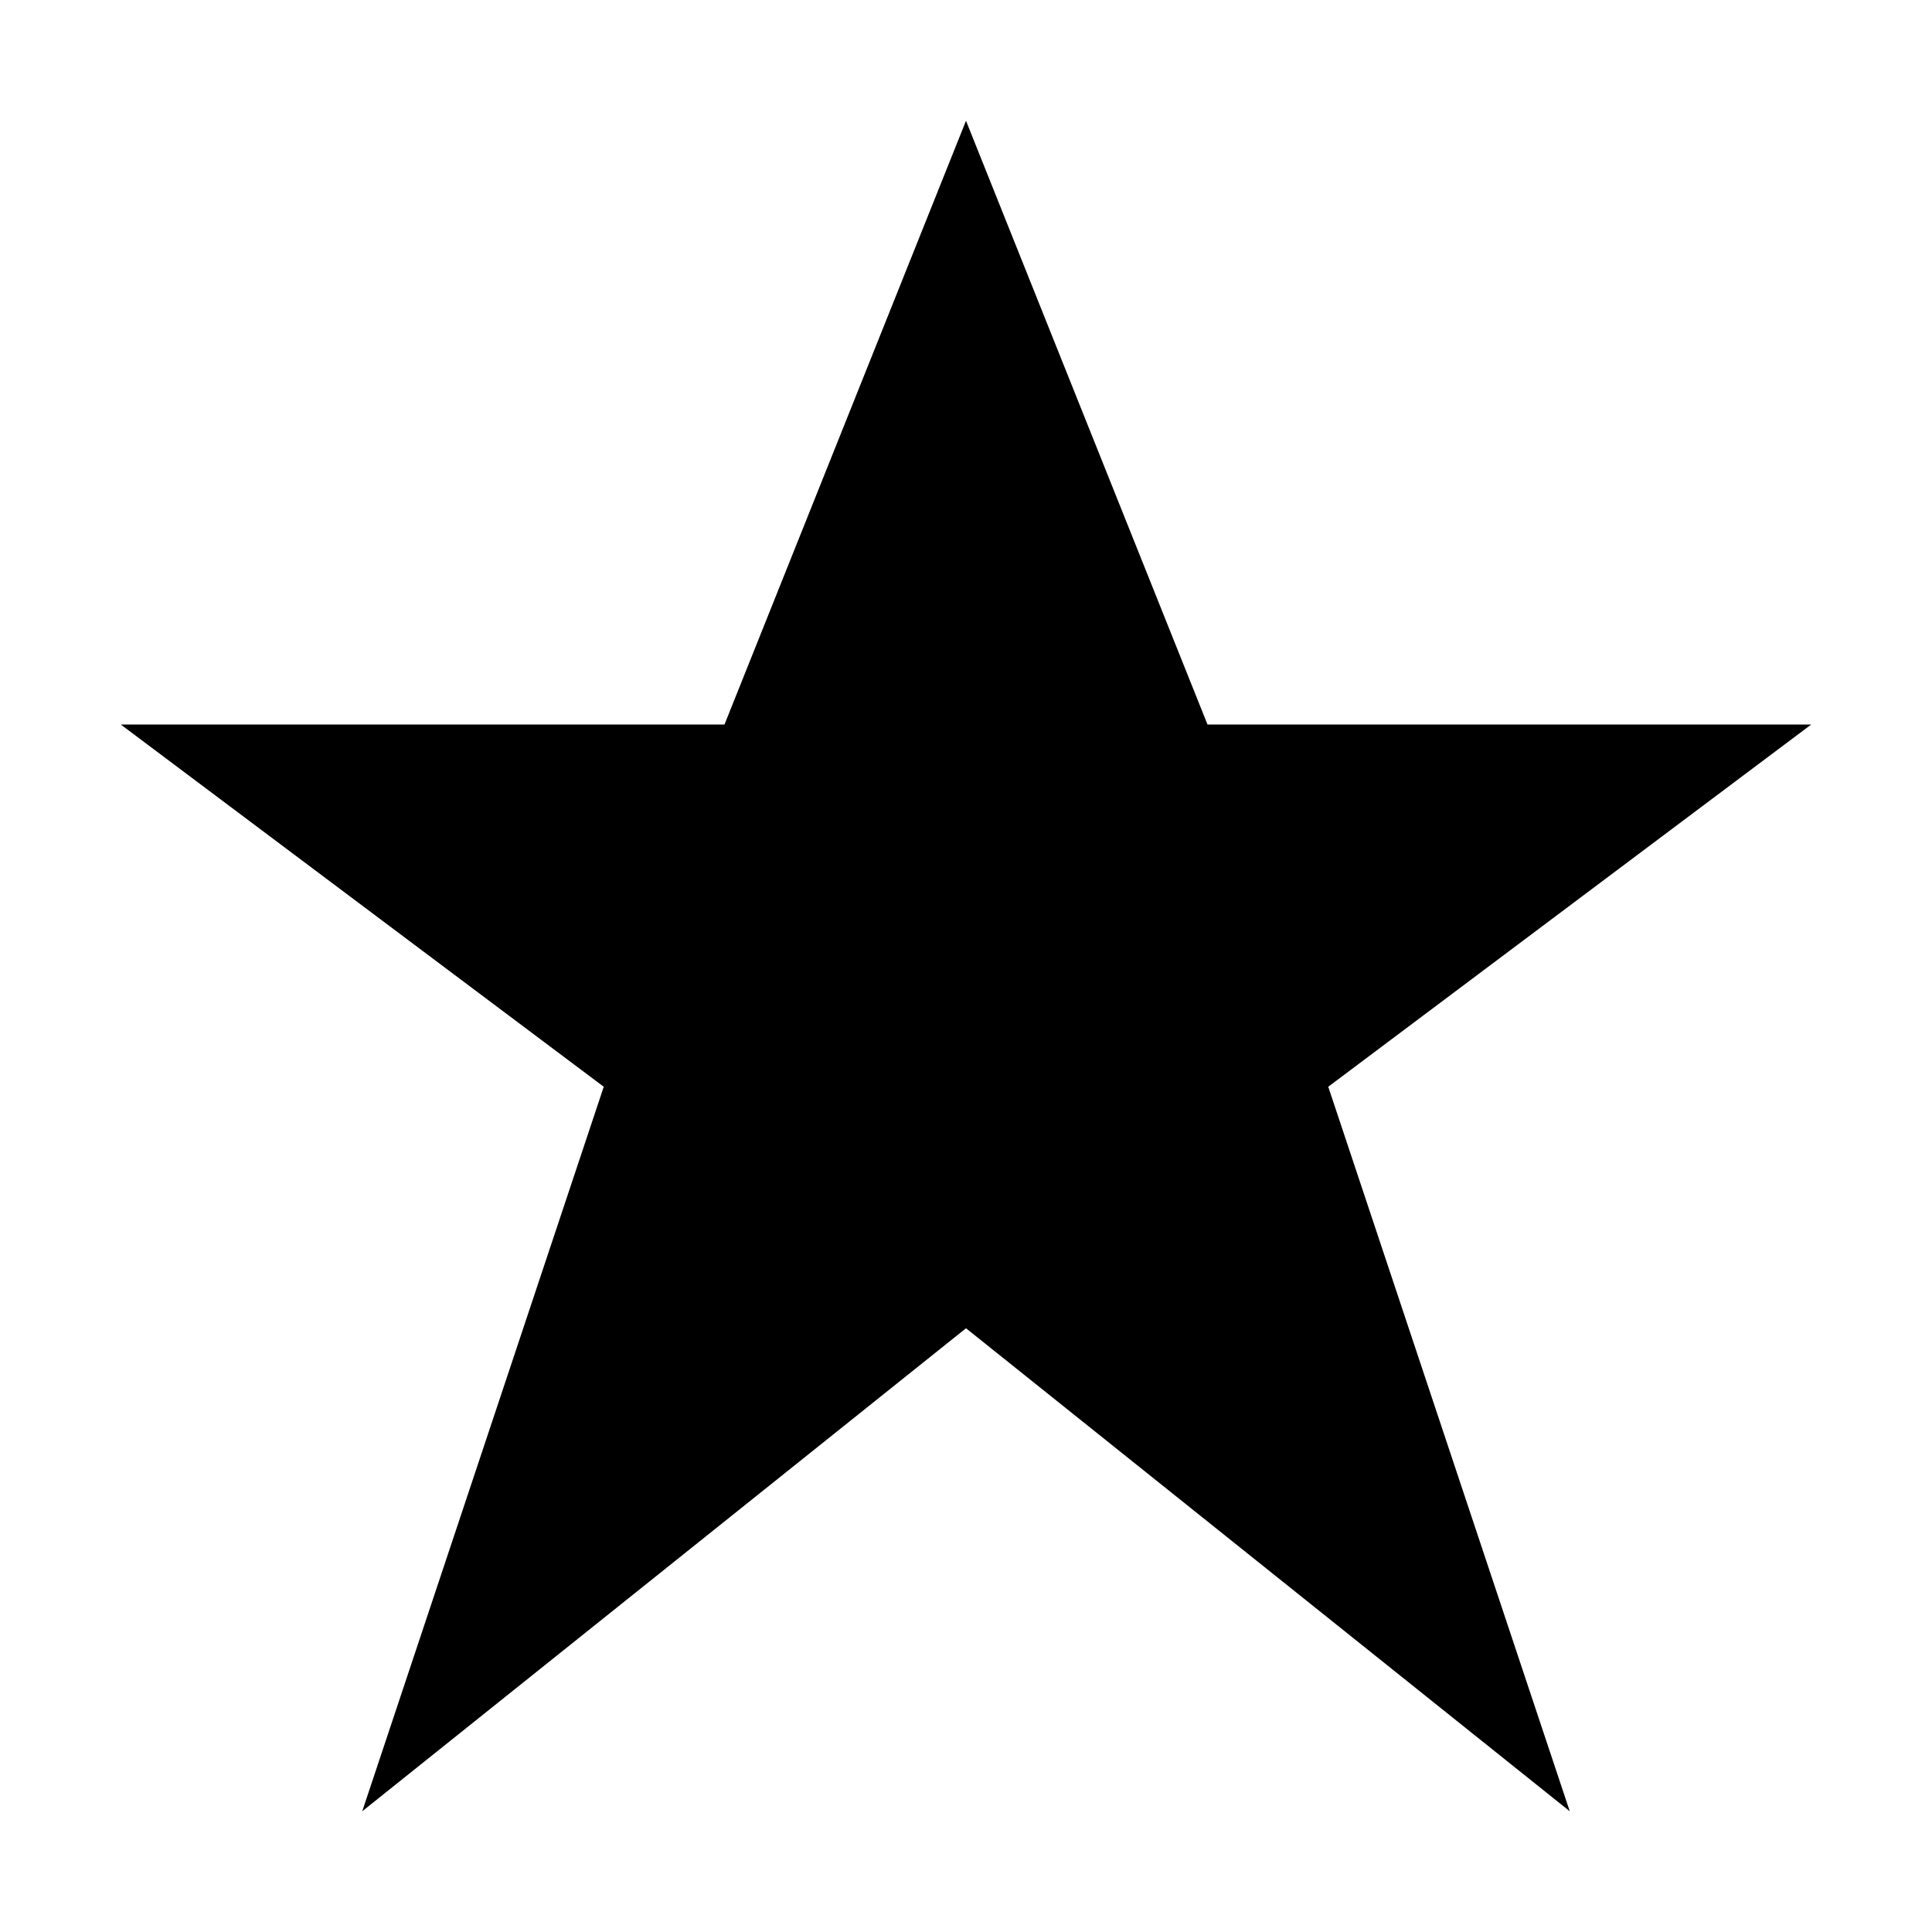
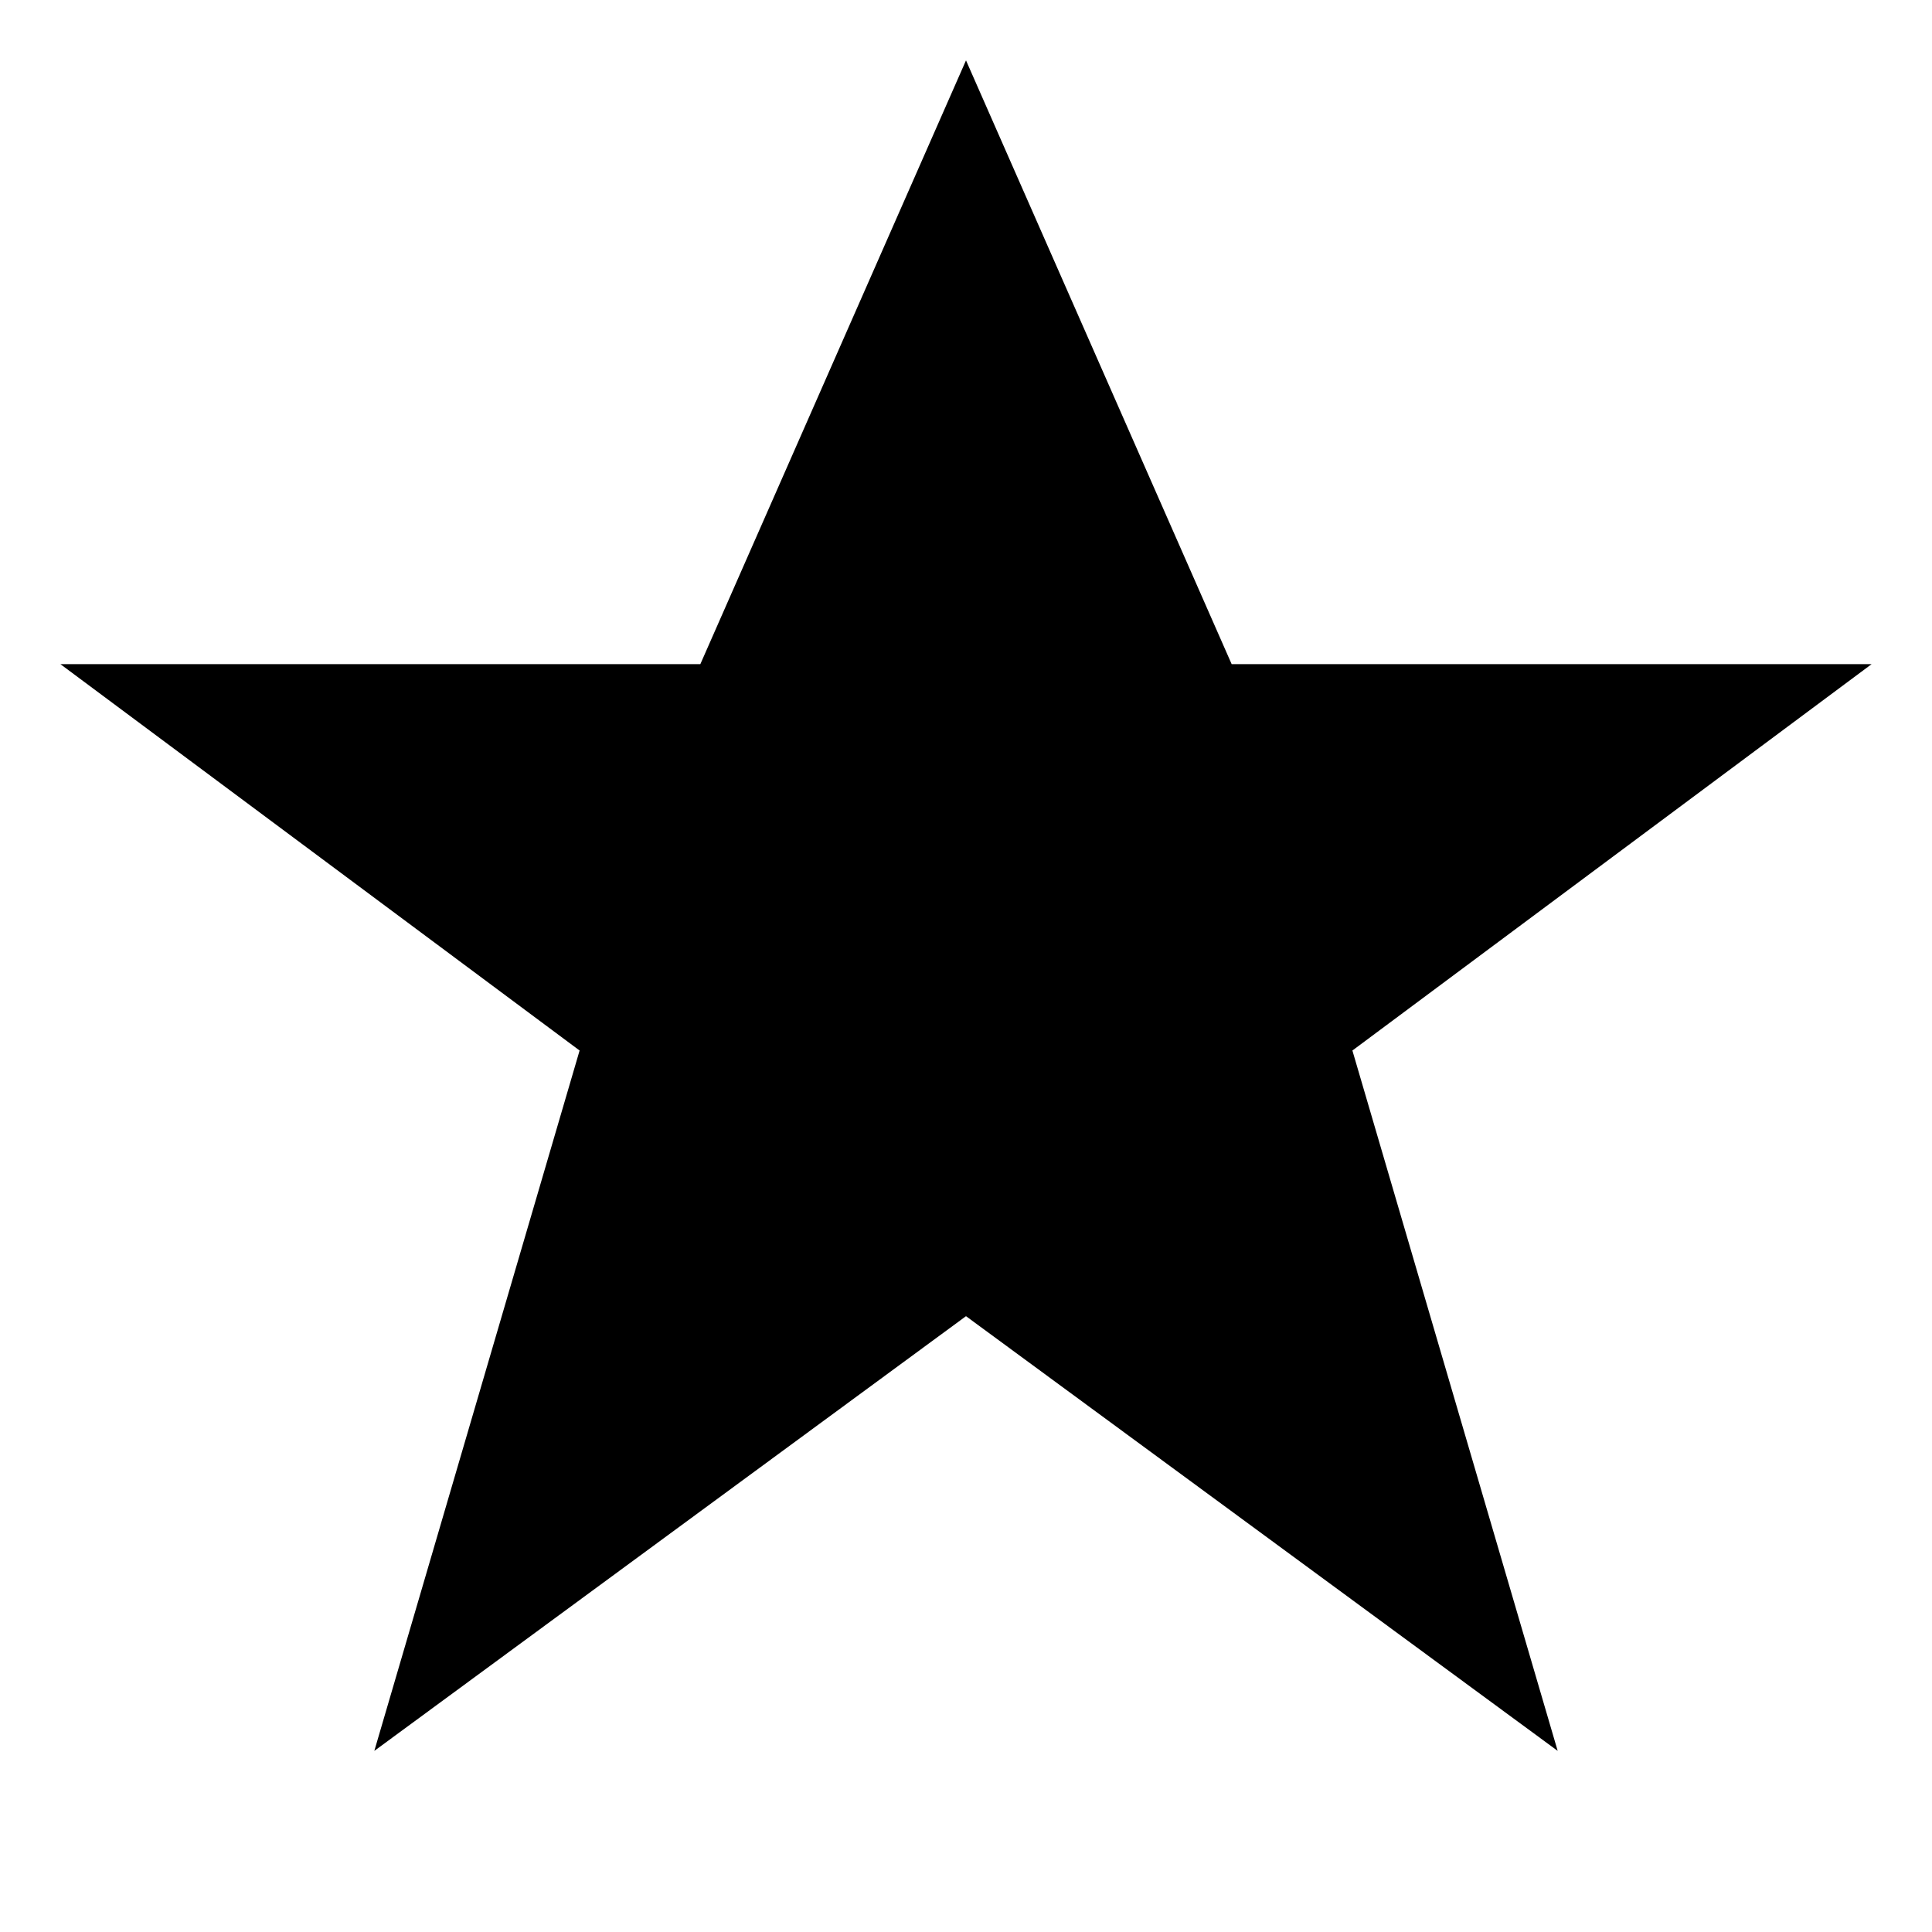
<svg xmlns="http://www.w3.org/2000/svg" viewBox="0 0 16 16">
-   <path d="M8 1l2 5h5l-4 3 2 6-5-4-5 4 2-6-4-3h5z" />
+   <path d="M8 0.5l2.2 5h5.3l-4.3 3.2 1.7 5.8-4.9-3.6-4.9 3.6 1.7-5.8-4.3-3.2h5.3z" />
</svg>
